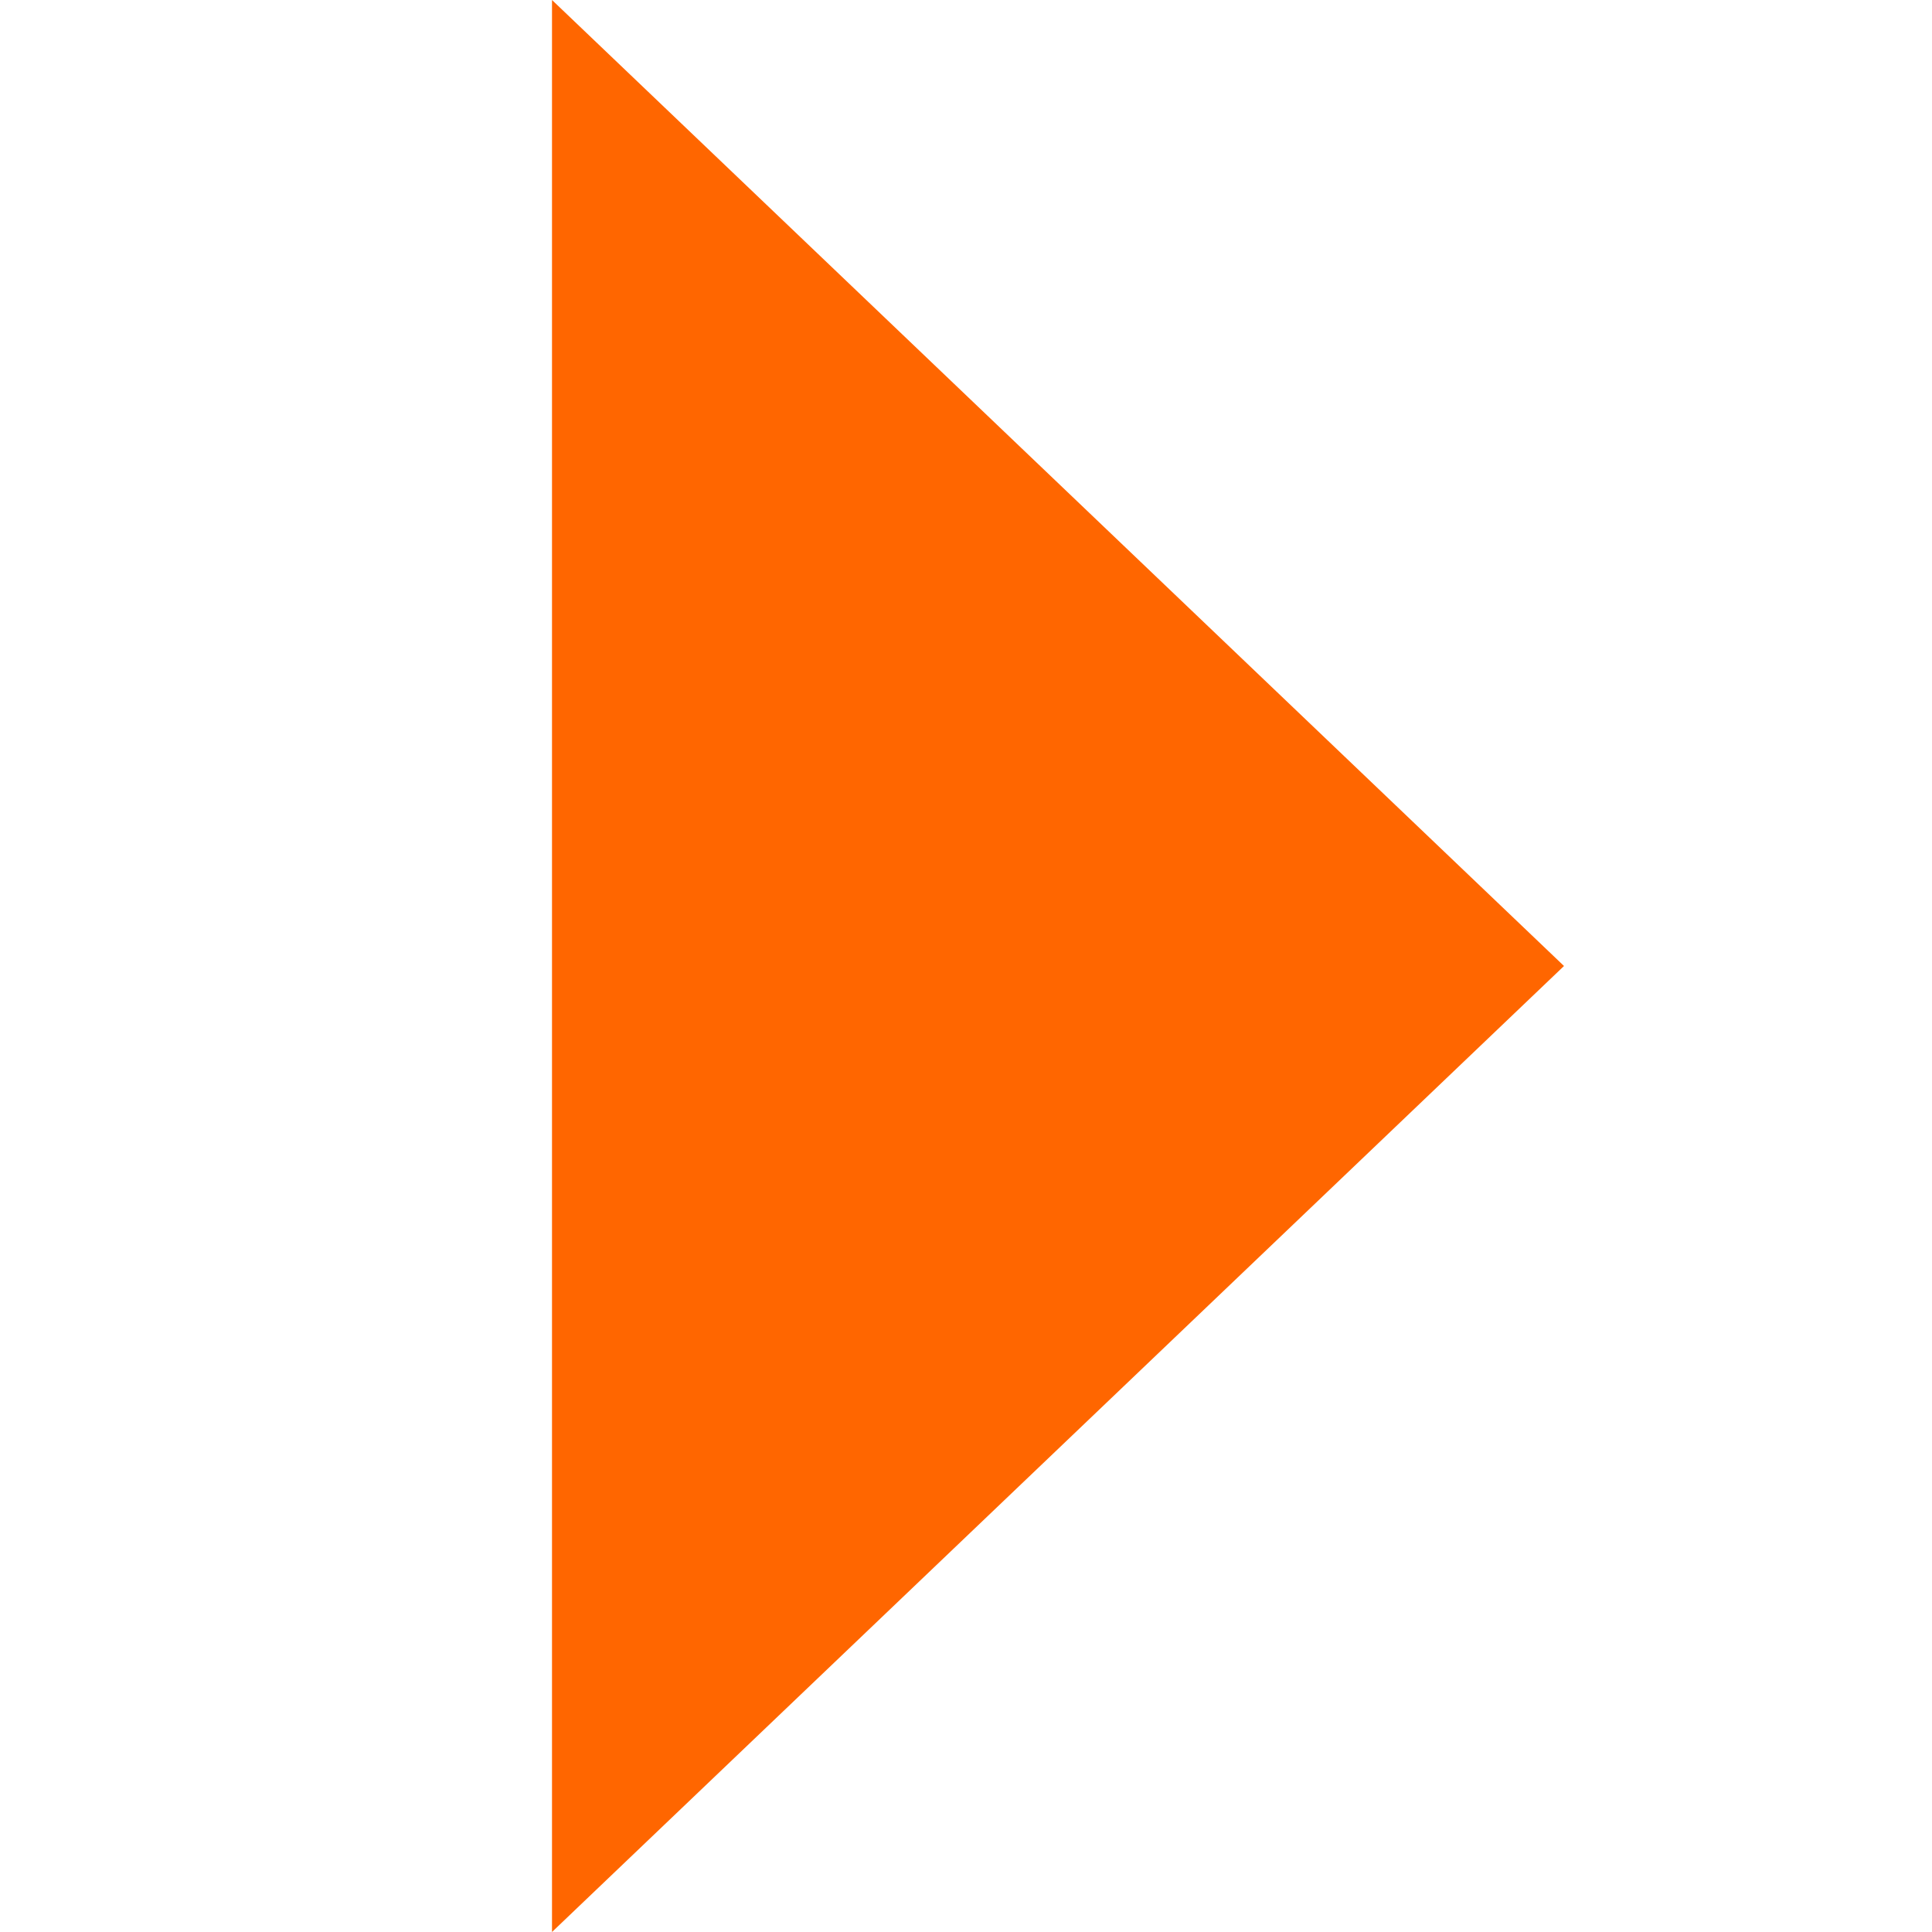
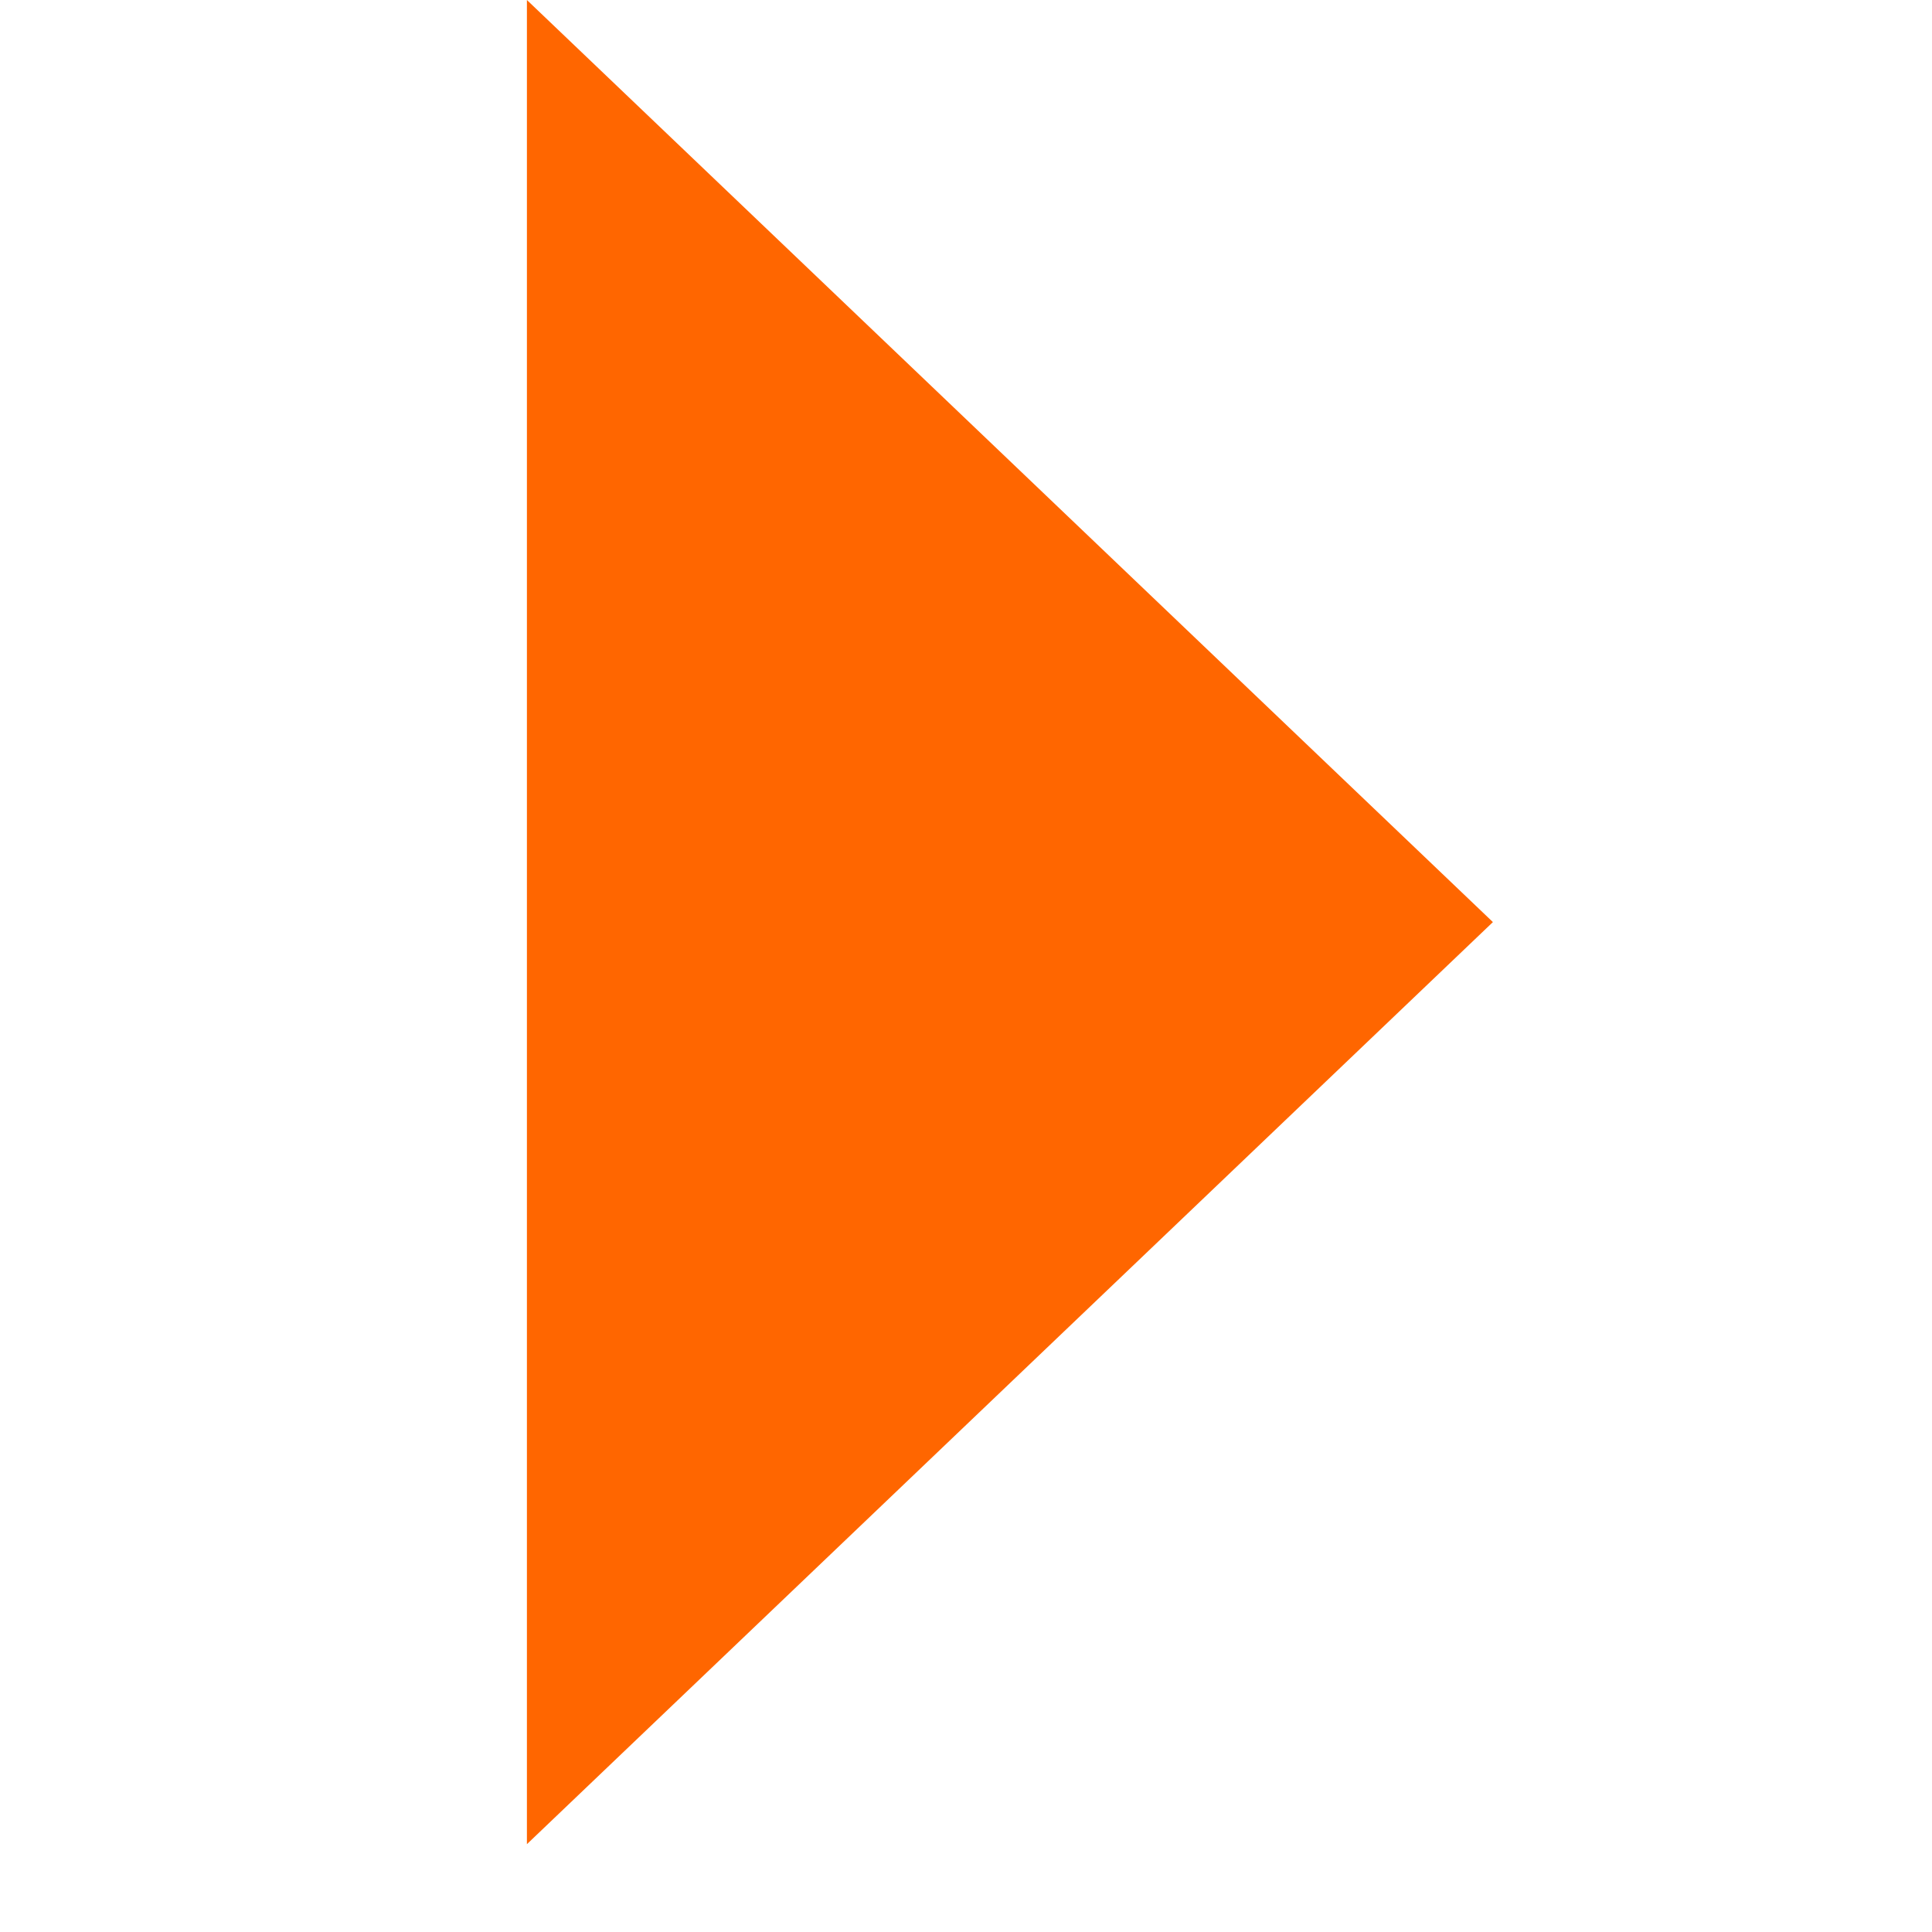
- <svg xmlns="http://www.w3.org/2000/svg" id="svg4" version="1.1" viewBox="0 0 21 21" height="21" width="21">
-   <defs id="defs8" />
-   <path id="path2" style="fill:#ff6600" d="M 6,0 17,10.5 6,21 Z" />
+ <svg xmlns="http://www.w3.org/2000/svg" viewBox="0 0 22 22" height="21" width="21">
+   <path style="fill:#ff6600" d="M 6,0 17,10.5 6,21 Z" />
</svg>
